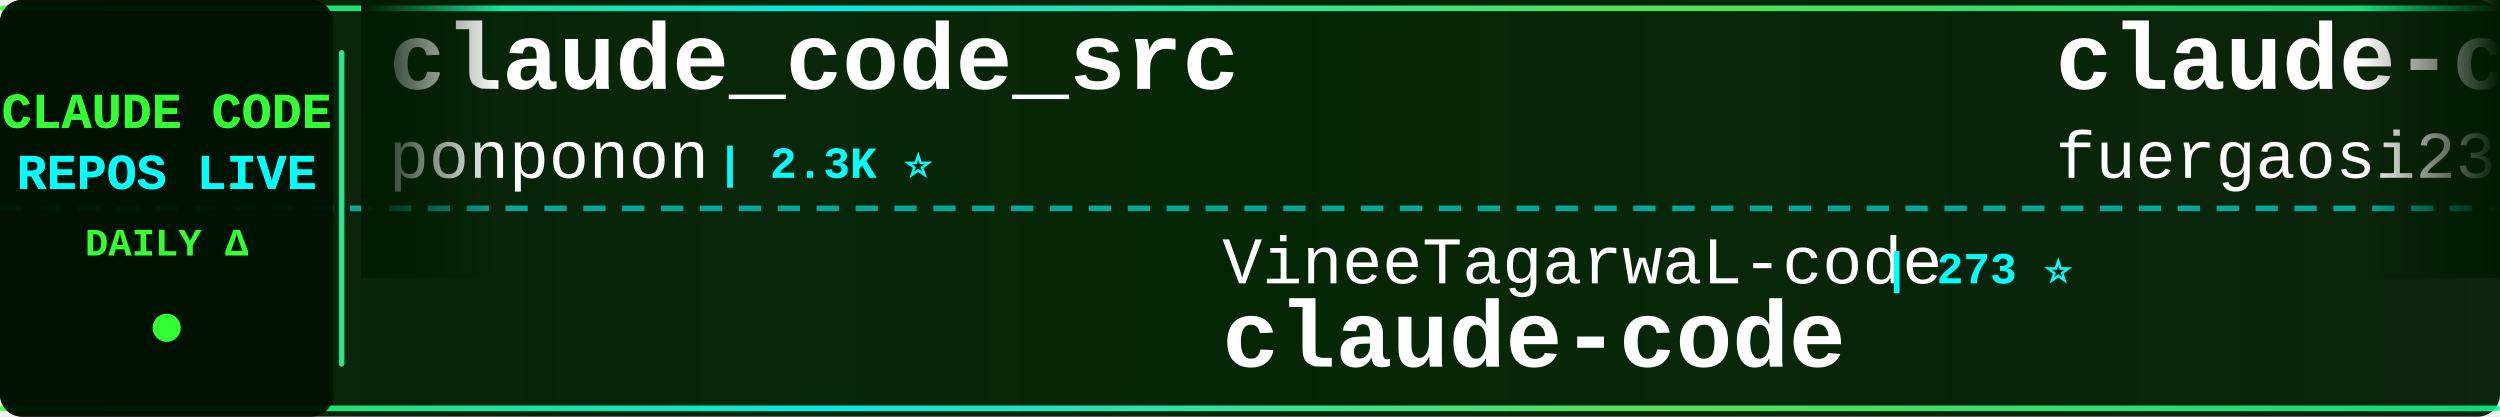
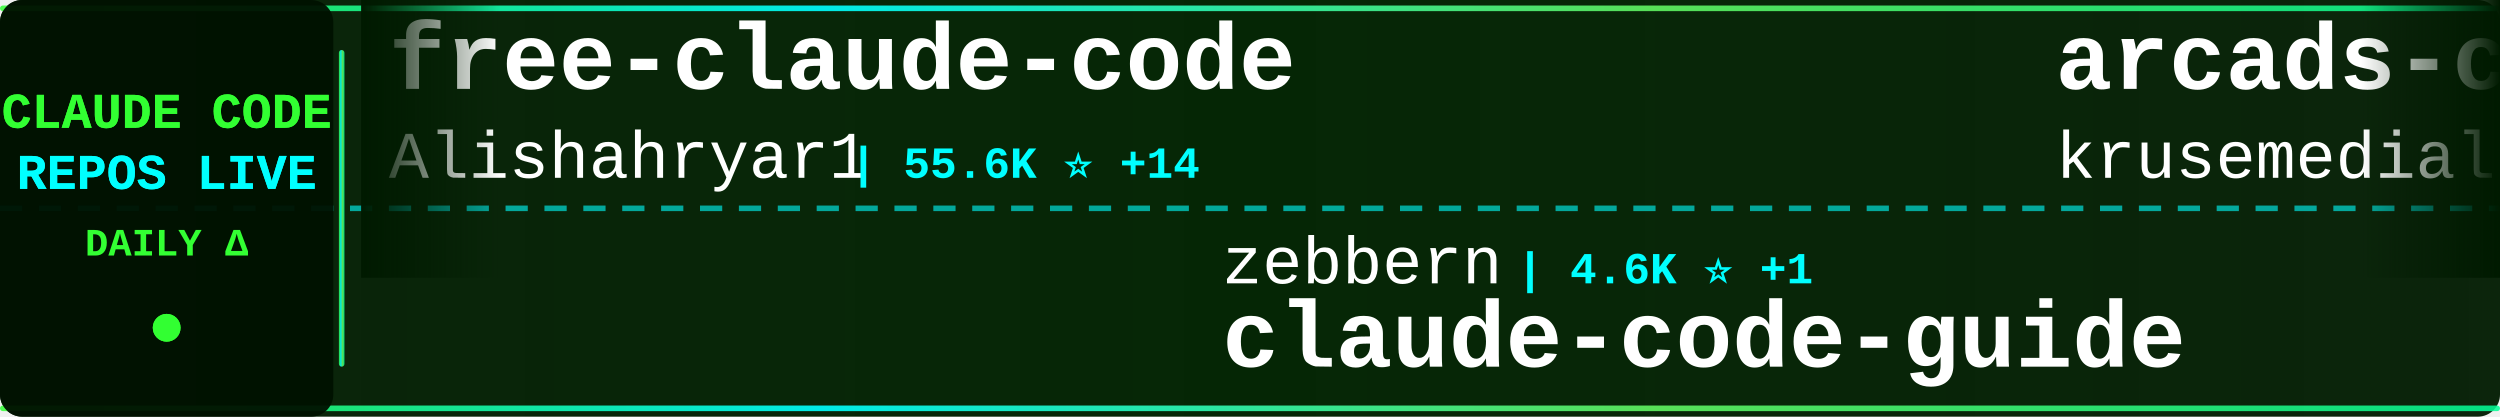
<svg xmlns="http://www.w3.org/2000/svg" width="900" height="150">
  <defs>
    <linearGradient id="tickerBg" x1="0%" y1="0%" x2="100%" y2="0%">
      <stop offset="0%" style="stop-color:#001a00;stop-opacity:0.95" />
      <stop offset="50%" style="stop-color:#002200;stop-opacity:0.98" />
      <stop offset="100%" style="stop-color:#001a00;stop-opacity:0.95" />
    </linearGradient>
    <linearGradient id="borderGrad" x1="0%" y1="0%" x2="100%" y2="0%">
      <stop offset="0%" style="stop-color:#33ff33;stop-opacity:0.85">
        <animate attributeName="stop-opacity" values="0.85;1;0.85" dur="2s" repeatCount="indefinite" />
      </stop>
      <stop offset="33%" style="stop-color:#00ffff;stop-opacity:0.9">
        <animate attributeName="stop-opacity" values="0.9;1;0.9" dur="2.2s" repeatCount="indefinite" />
      </stop>
      <stop offset="66%" style="stop-color:#66ff66;stop-opacity:0.85">
        <animate attributeName="stop-opacity" values="0.85;1;0.85" dur="1.8s" repeatCount="indefinite" />
      </stop>
      <stop offset="100%" style="stop-color:#00ff99;stop-opacity:0.85">
        <animate attributeName="stop-opacity" values="0.85;1;0.85" dur="2s" repeatCount="indefinite" />
      </stop>
    </linearGradient>
    <filter id="textGlow">
      <feGaussianBlur stdDeviation="0.1" result="coloredBlur" />
      <feMerge>
        <feMergeNode in="coloredBlur" />
        <feMergeNode in="SourceGraphic" />
      </feMerge>
    </filter>
    <filter id="metricGlow">
      <feGaussianBlur stdDeviation="0.2" result="coloredBlur" />
      <feMerge>
        <feMergeNode in="coloredBlur" />
        <feMergeNode in="SourceGraphic" />
      </feMerge>
    </filter>
    <linearGradient id="leftFade" x1="0%" y1="0%" x2="100%" y2="0%">
      <stop offset="0%" style="stop-color:#001a00;stop-opacity:1" />
      <stop offset="100%" style="stop-color:#001a00;stop-opacity:0" />
    </linearGradient>
    <linearGradient id="rightFade" x1="0%" y1="0%" x2="100%" y2="0%">
      <stop offset="0%" style="stop-color:#001a00;stop-opacity:0" />
      <stop offset="100%" style="stop-color:#001a00;stop-opacity:1" />
    </linearGradient>
  </defs>
  <rect width="900" height="150" fill="url(#tickerBg)" rx="8" />
  <rect x="0" y="2" width="900" height="2" fill="url(#borderGrad)" rx="1" />
  <rect x="0" y="146" width="900" height="2" fill="url(#borderGrad)" rx="1" />
  <line x1="0" y1="75" x2="900" y2="75" stroke="#00ffff" stroke-width="2" stroke-dasharray="8 6" opacity="0.6" />
  <rect x="0" y="0" width="120" height="150" fill="#001100" opacity="0.95" rx="8" />
  <text x="60" y="46" font-family="'Courier New', monospace" font-size="18" font-weight="bold" fill="#33ff33" text-anchor="middle" filter="url(#textGlow)">
    CLAUDE CODE
  </text>
  <text x="60" y="68" font-family="'Courier New', monospace" font-size="18" font-weight="bold" fill="#00ffff" text-anchor="middle" filter="url(#textGlow)">
    REPOS LIVE
  </text>
  <text x="60" y="92" font-family="'Courier New', monospace" font-size="14" font-weight="bold" fill="#33ff33" text-anchor="middle">
    DAILY Δ
  </text>
  <circle cx="60" cy="118" r="5" fill="#33ff33" filter="url(#metricGlow)">
    <animate attributeName="r" values="4;6;4" dur="1.5s" repeatCount="indefinite" />
    <animate attributeName="opacity" values="0.6;1;0.6" dur="1.5s" repeatCount="indefinite" />
  </circle>
  <rect x="122" y="18" width="2" height="114" fill="url(#borderGrad)" rx="1" />
  <clipPath id="tickerClip">
    <rect x="130" y="0" width="770" height="150" />
  </clipPath>
  <g clip-path="url(#tickerClip)">
    <g id="tickerItems">
      <animateTransform attributeName="transform" attributeType="XML" type="translate" from="0 0" to="-3000 0" dur="54s" repeatCount="indefinite" />
      <g transform="translate(0, 0)">
-         <text x="140" y="32" font-family="'Courier New', monospace" font-size="34" font-weight="bold" fill="#ffffff">claude_code_src</text>
-         <text x="140" y="64" font-family="'Courier New', monospace" font-size="24" font-weight="normal" fill="#ffffff" opacity="1.0">ponponon</text>
-         <text x="258" y="64" font-family="'Courier New', monospace" font-size="16" font-weight="bold" fill="#00ffff"> | 2.3K ⭐</text>
+         <text x="140" y="32" font-family="'Courier New', monospace" font-size="34" font-weight="bold" fill="#ffffff">free-claude-code</text>
+         <text x="140" y="64" font-family="'Courier New', monospace" font-size="24" font-weight="normal" fill="#ffffff" opacity="1.0">Alishahryar1</text>
+         <text x="306" y="64" font-family="'Courier New', monospace" font-size="16" font-weight="bold" fill="#00ffff"> | 55.6K ⭐ +14</text>
      </g>
      <g transform="translate(300, 0)">
-         <text x="140" y="102" font-family="'Courier New', monospace" font-size="24" font-weight="normal" fill="#ffffff" opacity="1.0">VineeTagarwaL-code</text>
-         <text x="378" y="102" font-family="'Courier New', monospace" font-size="16" font-weight="bold" fill="#00ffff"> | 273 ⭐</text>
+         <text x="140" y="102" font-family="'Courier New', monospace" font-size="24" font-weight="normal" fill="#ffffff" opacity="1.0">zebbern</text>
+         <text x="246" y="102" font-family="'Courier New', monospace" font-size="16" font-weight="bold" fill="#00ffff"> | 4.6K ⭐ +1</text>
+         <text x="140" y="132" font-family="'Courier New', monospace" font-size="34" font-weight="bold" fill="#ffffff">claude-code-guide</text>
+       </g>
+       <g transform="translate(600, 0)">
+         <text x="140" y="32" font-family="'Courier New', monospace" font-size="34" font-weight="bold" fill="#ffffff">arcads-claude-code</text>
+         <text x="140" y="64" font-family="'Courier New', monospace" font-size="24" font-weight="normal" fill="#ffffff" opacity="1.0">krusemediallc</text>
+         <text x="318" y="64" font-family="'Courier New', monospace" font-size="16" font-weight="bold" fill="#00ffff"> | 1.5K ⭐ +2</text>
+       </g>
+       <g transform="translate(900, 0)">
+         <text x="140" y="102" font-family="'Courier New', monospace" font-size="24" font-weight="normal" fill="#ffffff" opacity="1.0">FlorianBruniaux</text>
+         <text x="342" y="102" font-family="'Courier New', monospace" font-size="16" font-weight="bold" fill="#00ffff"> | 6.0K ⭐ +1</text>
+         <text x="140" y="132" font-family="'Courier New', monospace" font-size="34" font-weight="bold" fill="#ffffff">claude-code-ultimate-gui...</text>
+       </g>
+       <g transform="translate(1200, 0)">
+         <text x="140" y="32" font-family="'Courier New', monospace" font-size="34" font-weight="bold" fill="#ffffff">ClaudeCodeAgents</text>
+         <text x="140" y="64" font-family="'Courier New', monospace" font-size="24" font-weight="normal" fill="#ffffff" opacity="1.0">darcyegb</text>
+         <text x="258" y="64" font-family="'Courier New', monospace" font-size="16" font-weight="bold" fill="#00ffff"> | 765 ⭐</text>
+       </g>
+       <g transform="translate(1500, 0)">
+         <text x="140" y="102" font-family="'Courier New', monospace" font-size="24" font-weight="normal" fill="#ffffff" opacity="1.0">Tinkeringg-Lab</text>
+         <text x="330" y="102" font-family="'Courier New', monospace" font-size="16" font-weight="bold" fill="#00ffff"> | 214 ⭐</text>
        <text x="140" y="132" font-family="'Courier New', monospace" font-size="34" font-weight="bold" fill="#ffffff">claude-code</text>
      </g>
-       <g transform="translate(600, 0)">
-         <text x="140" y="32" font-family="'Courier New', monospace" font-size="34" font-weight="bold" fill="#ffffff">claude-code-proxy</text>
-         <text x="140" y="64" font-family="'Courier New', monospace" font-size="24" font-weight="normal" fill="#ffffff" opacity="1.0">fuergaosi233</text>
-         <text x="306" y="64" font-family="'Courier New', monospace" font-size="16" font-weight="bold" fill="#00ffff"> | 2.8K ⭐ -1</text>
+       <g transform="translate(1800, 0)">
+         <text x="140" y="32" font-family="'Courier New', monospace" font-size="34" font-weight="bold" fill="#ffffff">Claude-Code-Usage-Monito...</text>
+         <text x="140" y="64" font-family="'Courier New', monospace" font-size="24" font-weight="normal" fill="#ffffff" opacity="1.0">Maciek-roboblog</text>
+         <text x="342" y="64" font-family="'Courier New', monospace" font-size="16" font-weight="bold" fill="#00ffff"> | 8.7K ⭐</text>
      </g>
-       <g transform="translate(900, 0)">
-         <text x="140" y="102" font-family="'Courier New', monospace" font-size="24" font-weight="normal" fill="#ffffff" opacity="1.0">beilingcc</text>
-         <text x="270" y="102" font-family="'Courier New', monospace" font-size="16" font-weight="bold" fill="#00ffff"> | 98 ⭐</text>
+       <g transform="translate(2100, 0)">
+         <text x="140" y="102" font-family="'Courier New', monospace" font-size="24" font-weight="normal" fill="#ffffff" opacity="1.0">anthropics</text>
+         <text x="282" y="102" font-family="'Courier New', monospace" font-size="16" font-weight="bold" fill="#00ffff"> | 147.5K ⭐ +24</text>
        <text x="140" y="132" font-family="'Courier New', monospace" font-size="34" font-weight="bold" fill="#ffffff">claude-code</text>
      </g>
-       <g transform="translate(1200, 0)">
-         <text x="140" y="32" font-family="'Courier New', monospace" font-size="34" font-weight="bold" fill="#ffffff">claude-code-source-code</text>
-         <text x="140" y="64" font-family="'Courier New', monospace" font-size="24" font-weight="normal" fill="#ffffff" opacity="1.0">777genius</text>
-         <text x="270" y="64" font-family="'Courier New', monospace" font-size="16" font-weight="bold" fill="#00ffff"> | 932 ⭐</text>
-       </g>
-       <g transform="translate(1500, 0)">
-         <text x="140" y="102" font-family="'Courier New', monospace" font-size="24" font-weight="normal" fill="#ffffff" opacity="1.0">affaan-m</text>
-         <text x="258" y="102" font-family="'Courier New', monospace" font-size="16" font-weight="bold" fill="#00ffff"> | 264.6K ⭐ +258</text>
-         <text x="140" y="132" font-family="'Courier New', monospace" font-size="34" font-weight="bold" fill="#ffffff">ECC</text>
-       </g>
-       <g transform="translate(1800, 0)">
-         <text x="140" y="32" font-family="'Courier New', monospace" font-size="34" font-weight="bold" fill="#ffffff">Claude-code</text>
-         <text x="140" y="64" font-family="'Courier New', monospace" font-size="24" font-weight="normal" fill="#ffffff" opacity="1.0">fazxes</text>
-         <text x="234" y="64" font-family="'Courier New', monospace" font-size="16" font-weight="bold" fill="#00ffff"> | 243 ⭐</text>
-       </g>
-       <g transform="translate(2100, 0)">
-         <text x="140" y="102" font-family="'Courier New', monospace" font-size="24" font-weight="normal" fill="#ffffff" opacity="1.0">luyao618</text>
-         <text x="258" y="102" font-family="'Courier New', monospace" font-size="16" font-weight="bold" fill="#00ffff"> | 1.7K ⭐</text>
-         <text x="140" y="132" font-family="'Courier New', monospace" font-size="34" font-weight="bold" fill="#ffffff">Claude-Code-Source-Study</text>
-       </g>
      <g transform="translate(2400, 0)">
-         <text x="140" y="32" font-family="'Courier New', monospace" font-size="34" font-weight="bold" fill="#ffffff">awesome-claude-code-suba...</text>
-         <text x="140" y="64" font-family="'Courier New', monospace" font-size="24" font-weight="normal" fill="#ffffff" opacity="1.0">VoltAgent</text>
-         <text x="270" y="64" font-family="'Courier New', monospace" font-size="16" font-weight="bold" fill="#00ffff"> | 25.2K ⭐ +5</text>
+         <text x="140" y="32" font-family="'Courier New', monospace" font-size="34" font-weight="bold" fill="#ffffff">claude-code-engineering</text>
+         <text x="140" y="64" font-family="'Courier New', monospace" font-size="24" font-weight="normal" fill="#ffffff" opacity="1.0">huangjia2019</text>
+         <text x="306" y="64" font-family="'Courier New', monospace" font-size="16" font-weight="bold" fill="#00ffff"> | 1.1K ⭐</text>
      </g>
      <g transform="translate(2700, 0)">
-         <text x="140" y="102" font-family="'Courier New', monospace" font-size="24" font-weight="normal" fill="#ffffff" opacity="1.0">xorespesp</text>
-         <text x="270" y="102" font-family="'Courier New', monospace" font-size="16" font-weight="bold" fill="#00ffff"> | 233 ⭐</text>
+         <text x="140" y="102" font-family="'Courier New', monospace" font-size="24" font-weight="normal" fill="#ffffff" opacity="1.0">freestylefly</text>
+         <text x="306" y="102" font-family="'Courier New', monospace" font-size="16" font-weight="bold" fill="#00ffff"> | 131 ⭐</text>
        <text x="140" y="132" font-family="'Courier New', monospace" font-size="34" font-weight="bold" fill="#ffffff">claude-code</text>
      </g>
      <g transform="translate(3000, 0)">
-         <text x="140" y="32" font-family="'Courier New', monospace" font-size="34" font-weight="bold" fill="#ffffff">claude_code_src</text>
-         <text x="140" y="64" font-family="'Courier New', monospace" font-size="24" font-weight="normal" fill="#ffffff" opacity="1.0">ponponon</text>
-         <text x="258" y="64" font-family="'Courier New', monospace" font-size="16" font-weight="bold" fill="#00ffff"> | 2.3K ⭐</text>
+         <text x="140" y="32" font-family="'Courier New', monospace" font-size="34" font-weight="bold" fill="#ffffff">free-claude-code</text>
+         <text x="140" y="64" font-family="'Courier New', monospace" font-size="24" font-weight="normal" fill="#ffffff" opacity="1.0">Alishahryar1</text>
+         <text x="306" y="64" font-family="'Courier New', monospace" font-size="16" font-weight="bold" fill="#00ffff"> | 55.6K ⭐ +14</text>
      </g>
      <g transform="translate(3300, 0)">
-         <text x="140" y="102" font-family="'Courier New', monospace" font-size="24" font-weight="normal" fill="#ffffff" opacity="1.0">VineeTagarwaL-code</text>
-         <text x="378" y="102" font-family="'Courier New', monospace" font-size="16" font-weight="bold" fill="#00ffff"> | 273 ⭐</text>
-         <text x="140" y="132" font-family="'Courier New', monospace" font-size="34" font-weight="bold" fill="#ffffff">claude-code</text>
+         <text x="140" y="102" font-family="'Courier New', monospace" font-size="24" font-weight="normal" fill="#ffffff" opacity="1.0">zebbern</text>
+         <text x="246" y="102" font-family="'Courier New', monospace" font-size="16" font-weight="bold" fill="#00ffff"> | 4.6K ⭐ +1</text>
+         <text x="140" y="132" font-family="'Courier New', monospace" font-size="34" font-weight="bold" fill="#ffffff">claude-code-guide</text>
      </g>
      <g transform="translate(3600, 0)">
-         <text x="140" y="32" font-family="'Courier New', monospace" font-size="34" font-weight="bold" fill="#ffffff">claude-code-proxy</text>
-         <text x="140" y="64" font-family="'Courier New', monospace" font-size="24" font-weight="normal" fill="#ffffff" opacity="1.0">fuergaosi233</text>
-         <text x="306" y="64" font-family="'Courier New', monospace" font-size="16" font-weight="bold" fill="#00ffff"> | 2.8K ⭐ -1</text>
+         <text x="140" y="32" font-family="'Courier New', monospace" font-size="34" font-weight="bold" fill="#ffffff">arcads-claude-code</text>
+         <text x="140" y="64" font-family="'Courier New', monospace" font-size="24" font-weight="normal" fill="#ffffff" opacity="1.0">krusemediallc</text>
+         <text x="318" y="64" font-family="'Courier New', monospace" font-size="16" font-weight="bold" fill="#00ffff"> | 1.5K ⭐ +2</text>
      </g>
      <g transform="translate(3900, 0)">
-         <text x="140" y="102" font-family="'Courier New', monospace" font-size="24" font-weight="normal" fill="#ffffff" opacity="1.0">beilingcc</text>
-         <text x="270" y="102" font-family="'Courier New', monospace" font-size="16" font-weight="bold" fill="#00ffff"> | 98 ⭐</text>
-         <text x="140" y="132" font-family="'Courier New', monospace" font-size="34" font-weight="bold" fill="#ffffff">claude-code</text>
+         <text x="140" y="102" font-family="'Courier New', monospace" font-size="24" font-weight="normal" fill="#ffffff" opacity="1.0">FlorianBruniaux</text>
+         <text x="342" y="102" font-family="'Courier New', monospace" font-size="16" font-weight="bold" fill="#00ffff"> | 6.0K ⭐ +1</text>
+         <text x="140" y="132" font-family="'Courier New', monospace" font-size="34" font-weight="bold" fill="#ffffff">claude-code-ultimate-gui...</text>
      </g>
    </g>
  </g>
  <rect x="130" y="0" width="50" height="100" fill="url(#leftFade)" />
  <rect x="850" y="0" width="50" height="100" fill="url(#rightFade)" />
</svg>
